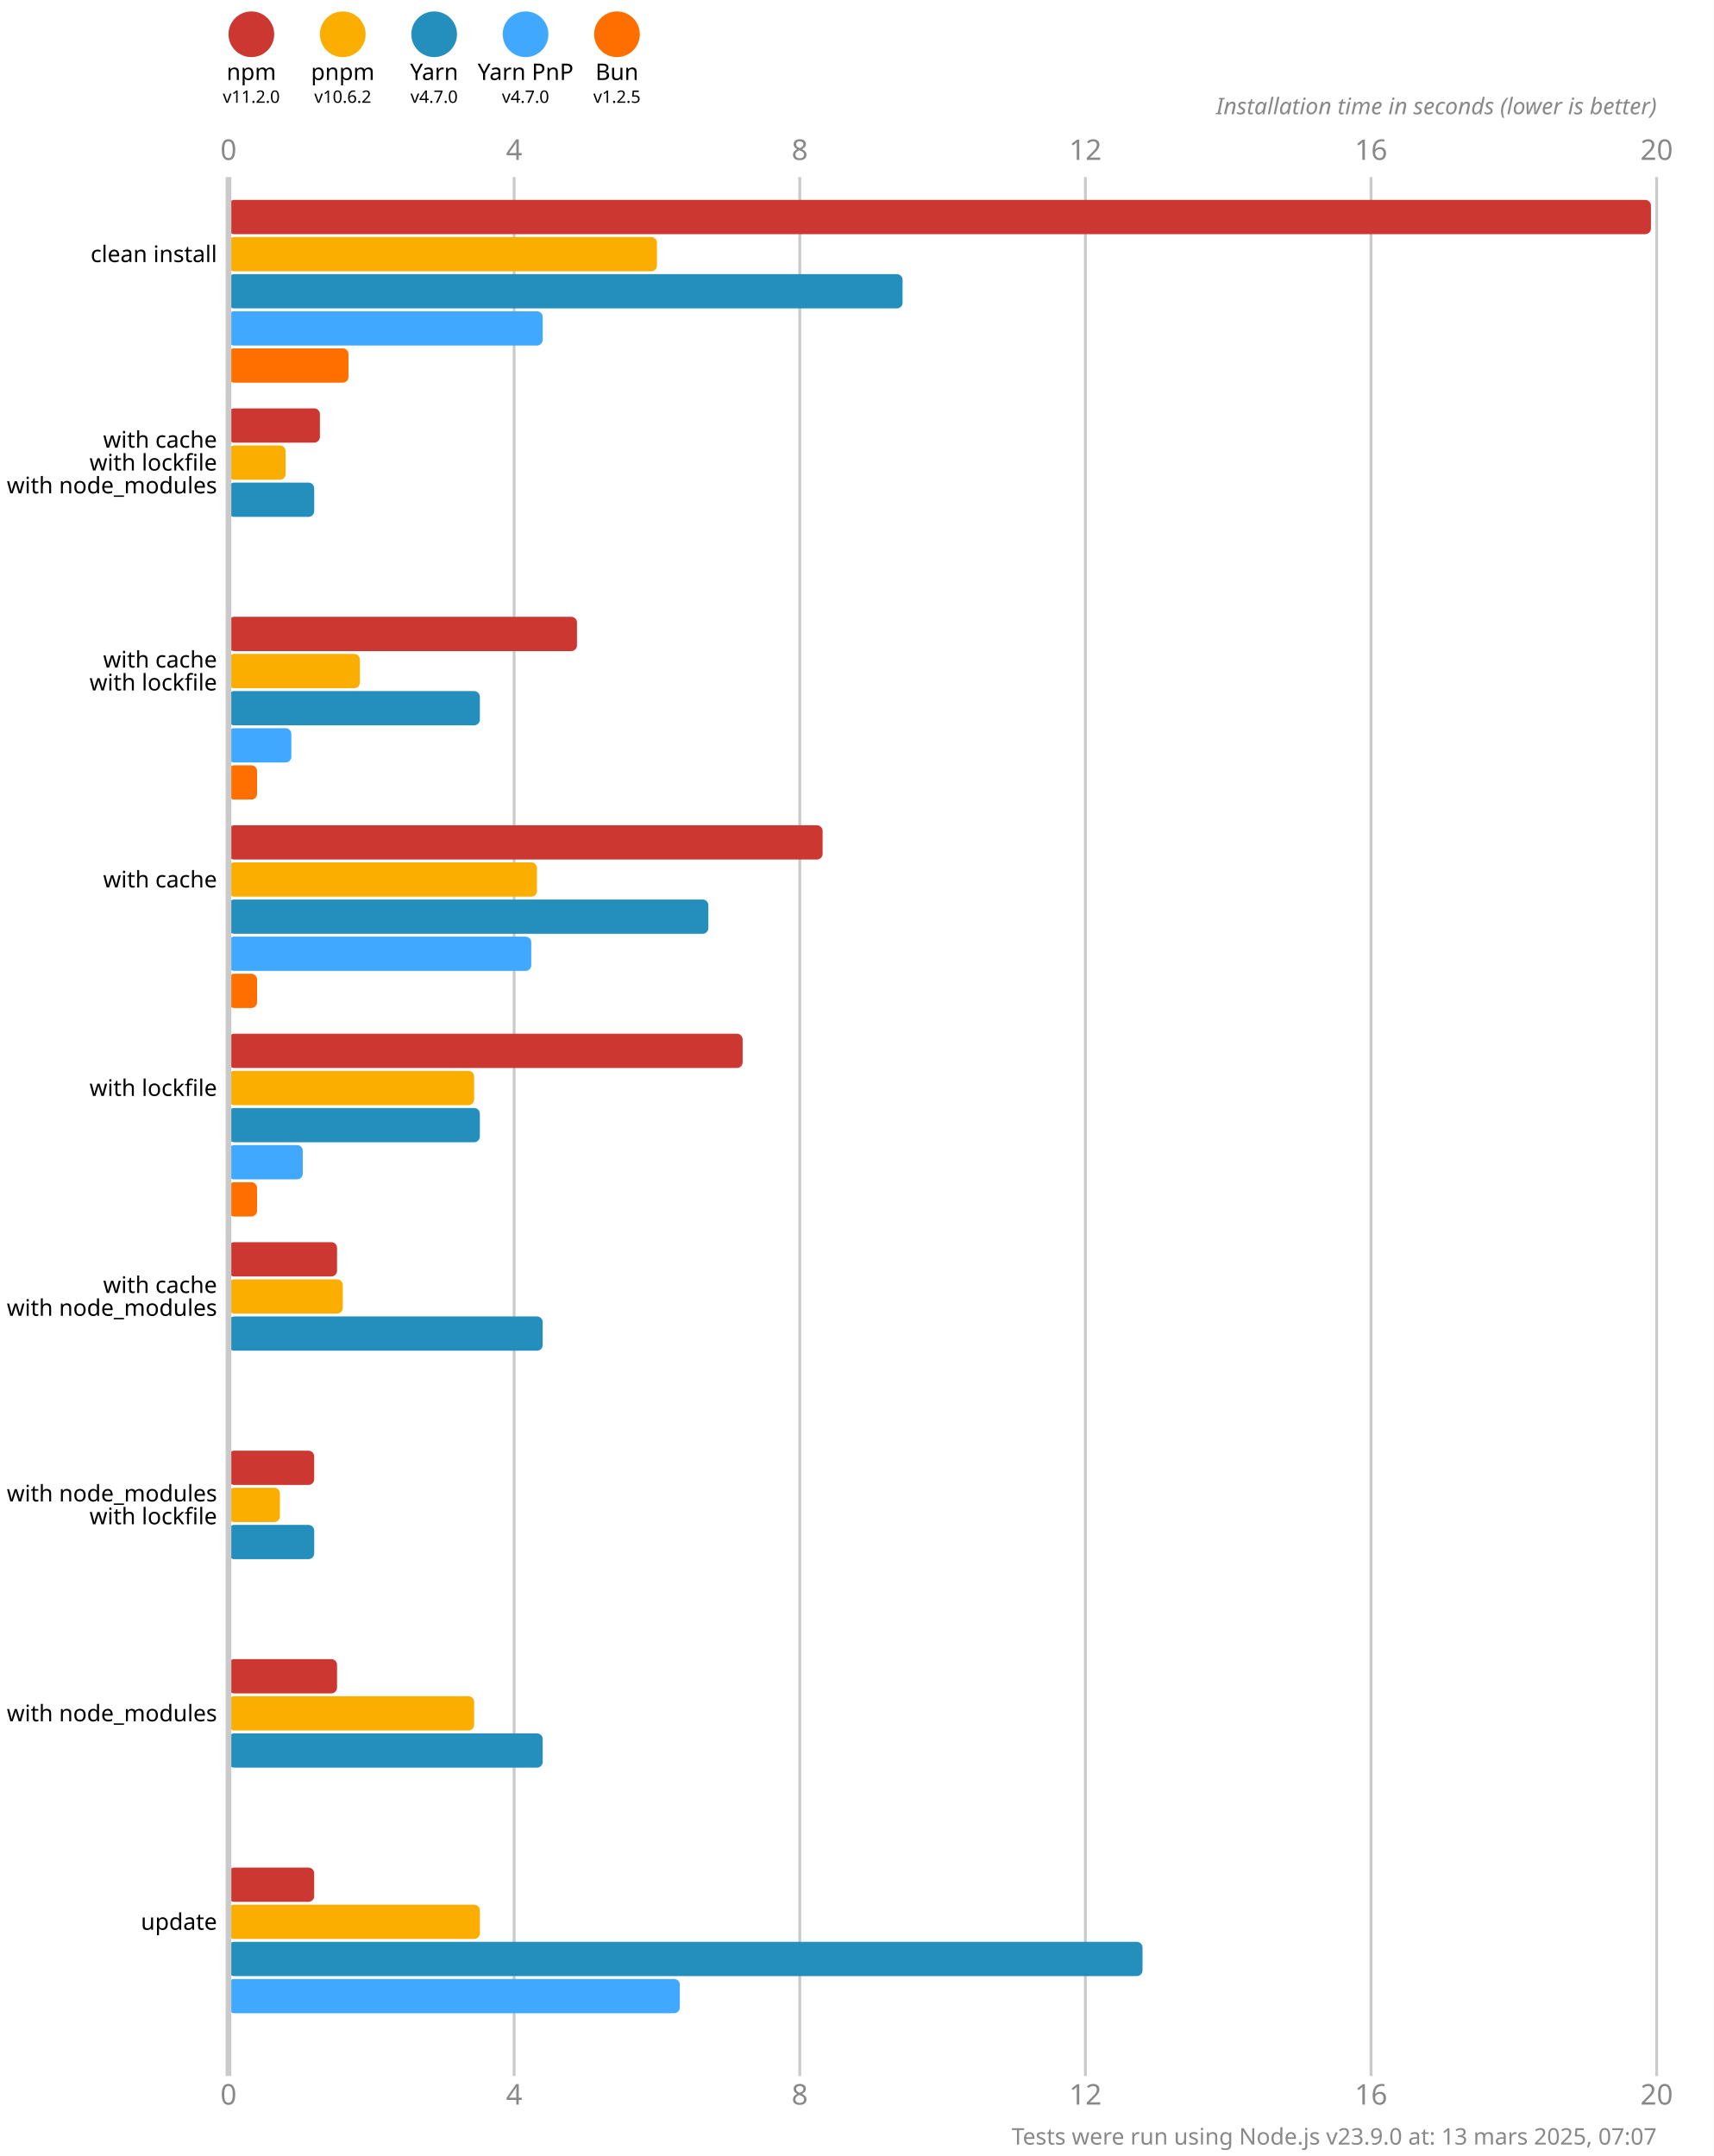
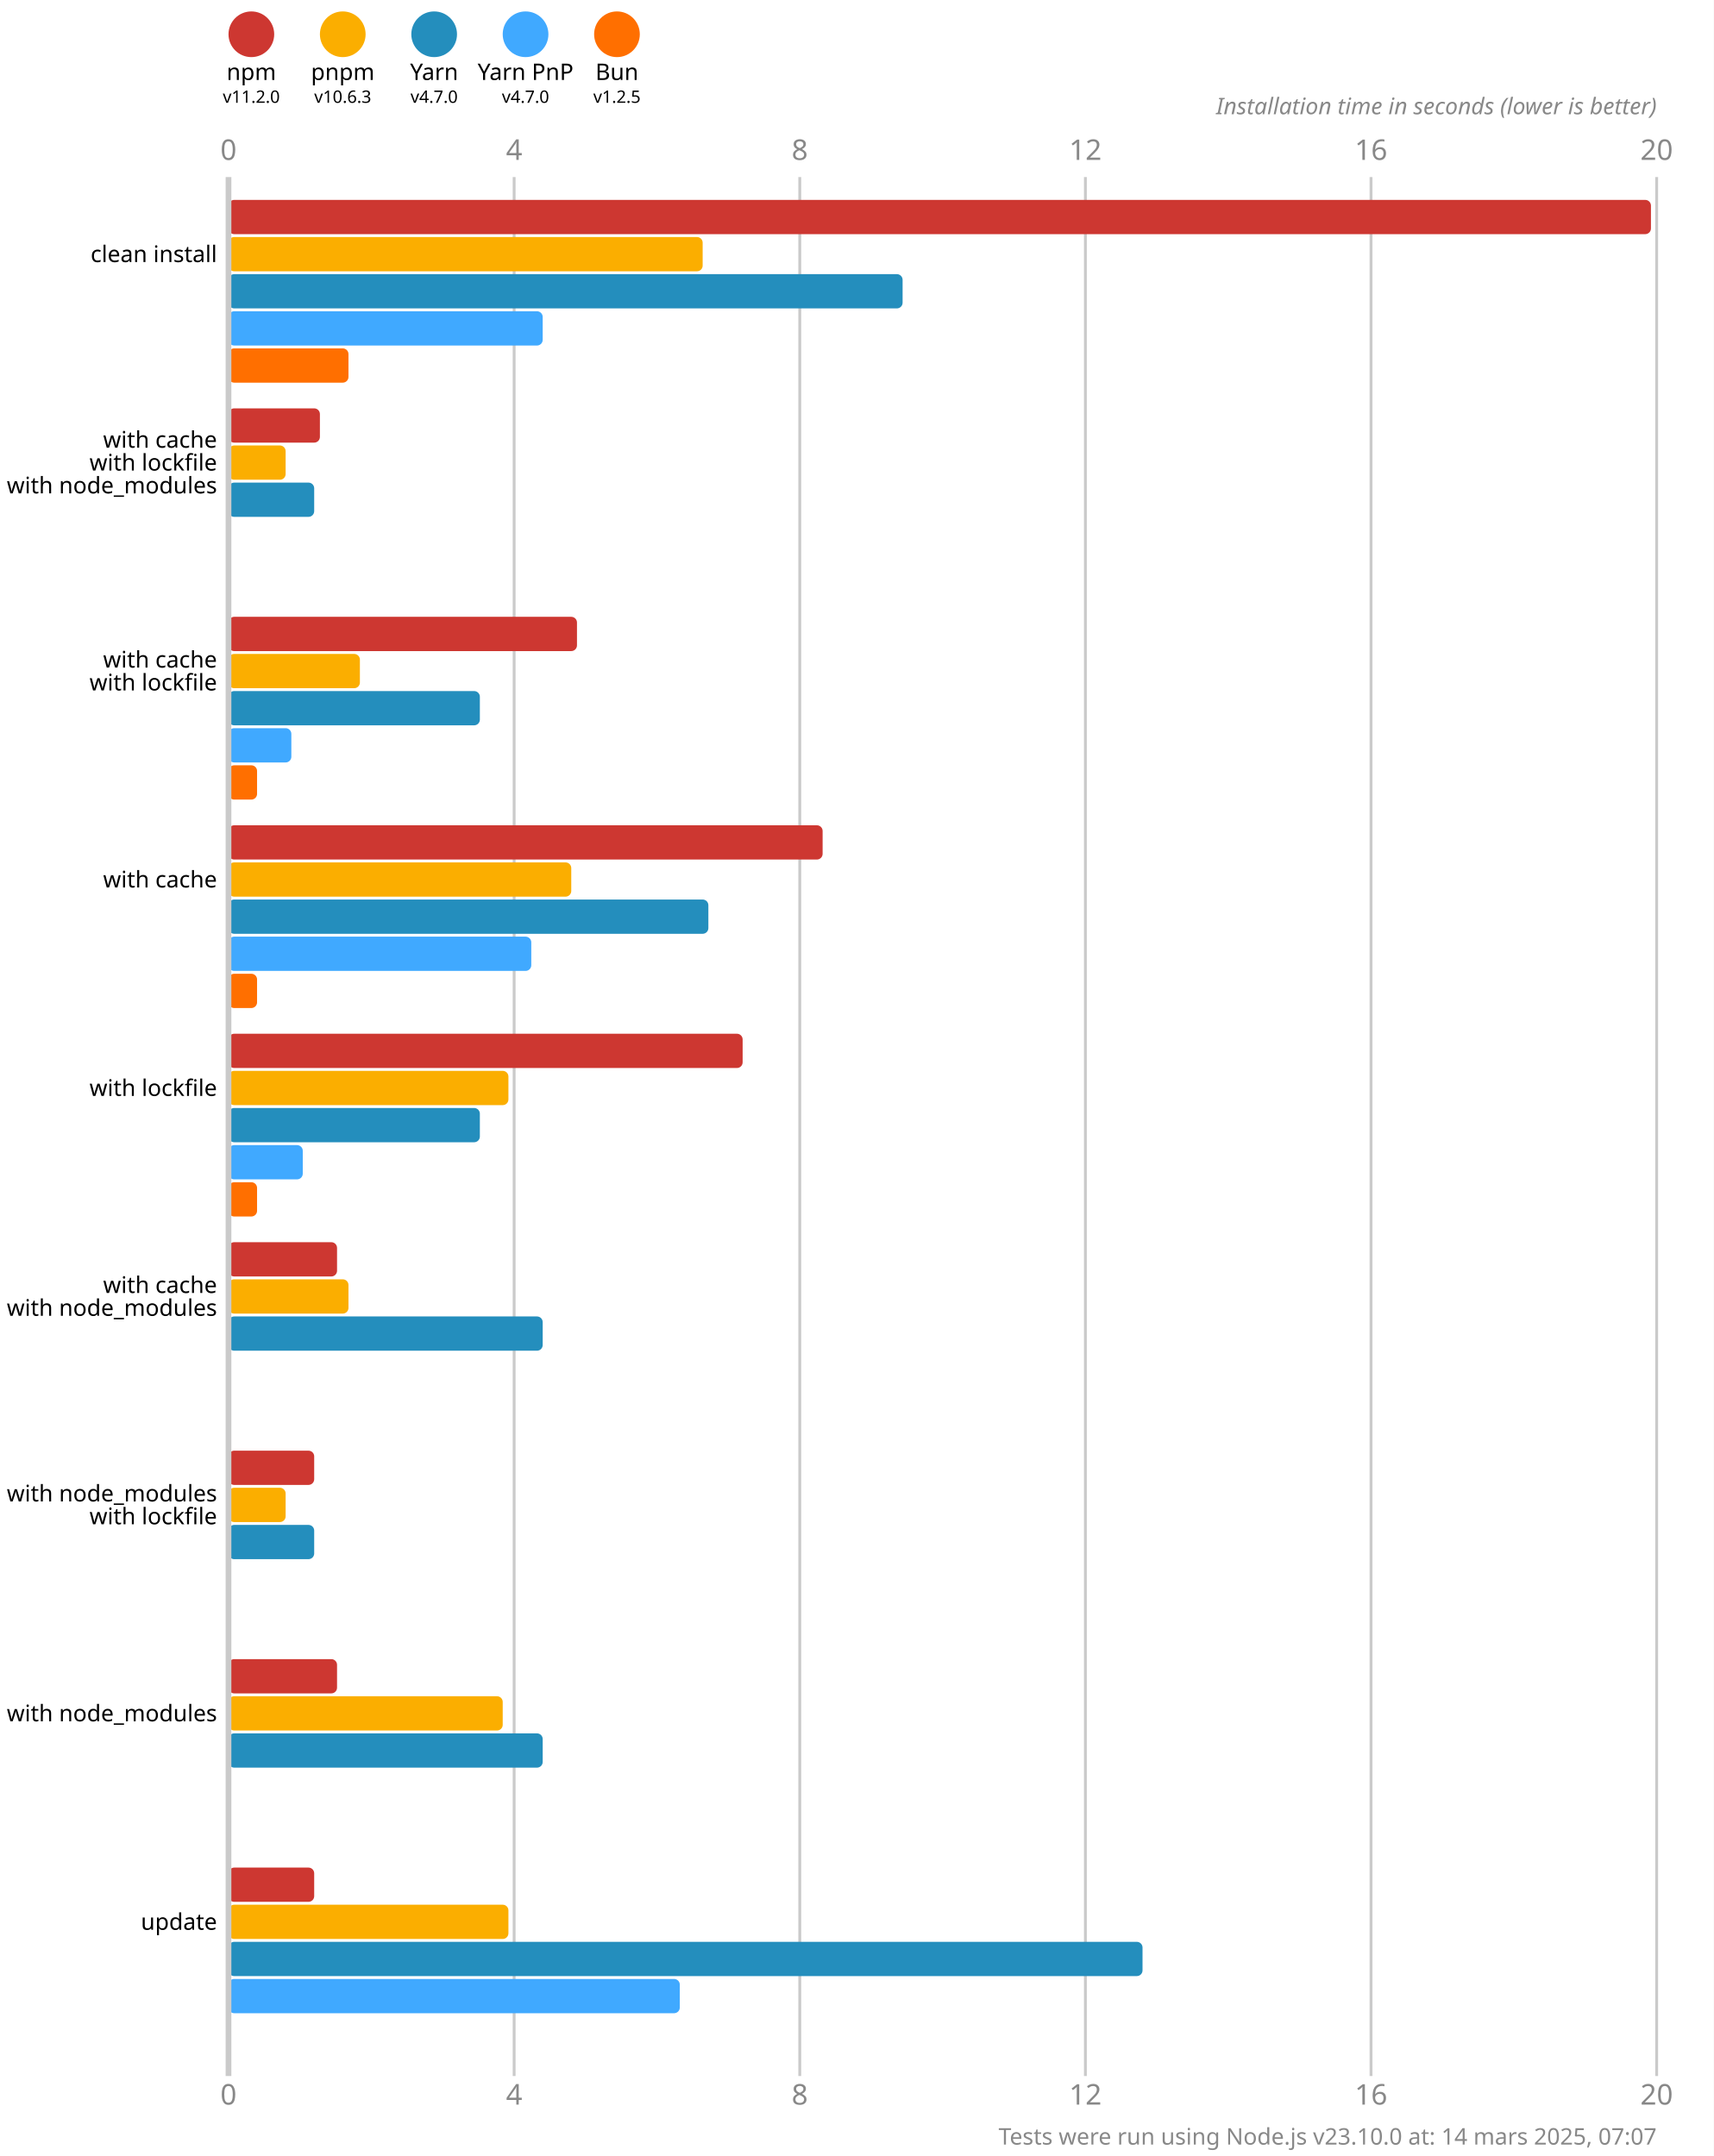
<svg xmlns="http://www.w3.org/2000/svg" version="1.1" viewBox="0 0 300 377.5">
  <style>
    .font { font-family: sans-serif; }
    .s3 { font-size: 3px; }
    .s4 { font-size: 4px; }
    .s5 { font-size: 5px; }
    .line { stroke: #cacaca; }
    .width { stroke-width: 0.5; }
    .text { fill: #888; }
  </style>
  <rect x="0" y="0" width="300" height="377.5" fill="#fff" />
  <circle cx="44" cy="6" r="4" fill="#cd3731" />
  <text x="44" y="14" class="font s4" text-anchor="middle">npm</text>
  <text x="44" y="18" class="font s3" text-anchor="middle">v11.2.0</text>
  <circle cx="60" cy="6" r="4" fill="#fbae00" />
  <text x="60" y="14" class="font s4" text-anchor="middle">pnpm</text>
-   <text x="60" y="18" class="font s3" text-anchor="middle">v10.6.2</text>
+   <text x="60" y="18" class="font s3" text-anchor="middle">v10.6.3</text>
  <circle cx="76" cy="6" r="4" fill="#248ebd" />
  <text x="76" y="14" class="font s4" text-anchor="middle">Yarn</text>
  <text x="76" y="18" class="font s3" text-anchor="middle">v4.7.0</text>
  <circle cx="92" cy="6" r="4" fill="#40a9ff" />
  <text x="92" y="14" class="font s4" text-anchor="middle">Yarn PnP</text>
  <text x="92" y="18" class="font s3" text-anchor="middle">v4.7.0</text>
  <circle cx="108" cy="6" r="4" fill="#ff6f00" />
  <text x="108" y="14" class="font s4" text-anchor="middle">Bun</text>
  <text x="108" y="18" class="font s3" text-anchor="middle">v1.2.5</text>
  <text x="40" y="28" class="font s5 text" text-anchor="middle">0</text>
  <text x="40" y="368.5" class="font s5 text" text-anchor="middle">0</text>
  <line x1="90" y1="31" x2="90" y2="363.5" class="line width" />
  <text x="90" y="28" class="font s5 text" text-anchor="middle">4</text>
  <text x="90" y="368.5" class="font s5 text" text-anchor="middle">4</text>
  <line x1="140" y1="31" x2="140" y2="363.5" class="line width" />
  <text x="140" y="28" class="font s5 text" text-anchor="middle">8</text>
  <text x="140" y="368.5" class="font s5 text" text-anchor="middle">8</text>
  <line x1="190" y1="31" x2="190" y2="363.5" class="line width" />
  <text x="190" y="28" class="font s5 text" text-anchor="middle">12</text>
  <text x="190" y="368.5" class="font s5 text" text-anchor="middle">12</text>
  <line x1="240" y1="31" x2="240" y2="363.5" class="line width" />
  <text x="240" y="28" class="font s5 text" text-anchor="middle">16</text>
  <text x="240" y="368.5" class="font s5 text" text-anchor="middle">16</text>
  <line x1="290" y1="31" x2="290" y2="363.5" class="line width" />
  <text x="290" y="28" class="font s5 text" text-anchor="middle">20</text>
  <text x="290" y="368.5" class="font s5 text" text-anchor="middle">20</text>
  <text x="290" y="20" class="font s4 text" font-style="italic" text-anchor="end">Installation time in seconds (lower is better)</text>
  <rect x="40" y="35" width="249" height="6" fill="#cd3731" rx="1" ry="1" />
-   <rect x="40" y="41.5" width="75" height="6" fill="#fbae00" rx="1" ry="1" />
+   <rect x="40" y="41.5" width="83" height="6" fill="#fbae00" rx="1" ry="1" />
  <rect x="40" y="48" width="118" height="6" fill="#248ebd" rx="1" ry="1" />
  <rect x="40" y="54.5" width="55" height="6" fill="#40a9ff" rx="1" ry="1" />
  <rect x="40" y="61" width="21" height="6" fill="#ff6f00" rx="1" ry="1" />
  <rect x="40" y="71.5" width="16" height="6" fill="#cd3731" rx="1" ry="1" />
  <rect x="40" y="78" width="10" height="6" fill="#fbae00" rx="1" ry="1" />
  <rect x="40" y="84.5" width="15" height="6" fill="#248ebd" rx="1" ry="1" />
  <rect x="40" y="91" width="0" height="6" fill="#40a9ff" rx="1" ry="1" />
  <rect x="40" y="97.5" width="0" height="6" fill="#ff6f00" rx="1" ry="1" />
  <rect x="40" y="108" width="61" height="6" fill="#cd3731" rx="1" ry="1" />
  <rect x="40" y="114.5" width="23" height="6" fill="#fbae00" rx="1" ry="1" />
  <rect x="40" y="121" width="44" height="6" fill="#248ebd" rx="1" ry="1" />
  <rect x="40" y="127.5" width="11" height="6" fill="#40a9ff" rx="1" ry="1" />
  <rect x="40" y="134" width="5" height="6" fill="#ff6f00" rx="1" ry="1" />
  <rect x="40" y="144.5" width="104" height="6" fill="#cd3731" rx="1" ry="1" />
-   <rect x="40" y="151" width="54" height="6" fill="#fbae00" rx="1" ry="1" />
+   <rect x="40" y="151" width="60" height="6" fill="#fbae00" rx="1" ry="1" />
  <rect x="40" y="157.5" width="84" height="6" fill="#248ebd" rx="1" ry="1" />
  <rect x="40" y="164" width="53" height="6" fill="#40a9ff" rx="1" ry="1" />
  <rect x="40" y="170.5" width="5" height="6" fill="#ff6f00" rx="1" ry="1" />
  <rect x="40" y="181" width="90" height="6" fill="#cd3731" rx="1" ry="1" />
-   <rect x="40" y="187.5" width="43" height="6" fill="#fbae00" rx="1" ry="1" />
+   <rect x="40" y="187.5" width="49" height="6" fill="#fbae00" rx="1" ry="1" />
  <rect x="40" y="194" width="44" height="6" fill="#248ebd" rx="1" ry="1" />
  <rect x="40" y="200.5" width="13" height="6" fill="#40a9ff" rx="1" ry="1" />
  <rect x="40" y="207" width="5" height="6" fill="#ff6f00" rx="1" ry="1" />
  <rect x="40" y="217.5" width="19" height="6" fill="#cd3731" rx="1" ry="1" />
-   <rect x="40" y="224" width="20" height="6" fill="#fbae00" rx="1" ry="1" />
+   <rect x="40" y="224" width="21" height="6" fill="#fbae00" rx="1" ry="1" />
  <rect x="40" y="230.5" width="55" height="6" fill="#248ebd" rx="1" ry="1" />
  <rect x="40" y="237" width="0" height="6" fill="#40a9ff" rx="1" ry="1" />
  <rect x="40" y="243.5" width="0" height="6" fill="#ff6f00" rx="1" ry="1" />
  <rect x="40" y="254" width="15" height="6" fill="#cd3731" rx="1" ry="1" />
-   <rect x="40" y="260.5" width="9" height="6" fill="#fbae00" rx="1" ry="1" />
+   <rect x="40" y="260.5" width="10" height="6" fill="#fbae00" rx="1" ry="1" />
  <rect x="40" y="267" width="15" height="6" fill="#248ebd" rx="1" ry="1" />
  <rect x="40" y="273.5" width="0" height="6" fill="#40a9ff" rx="1" ry="1" />
  <rect x="40" y="280" width="0" height="6" fill="#ff6f00" rx="1" ry="1" />
  <rect x="40" y="290.5" width="19" height="6" fill="#cd3731" rx="1" ry="1" />
-   <rect x="40" y="297" width="43" height="6" fill="#fbae00" rx="1" ry="1" />
+   <rect x="40" y="297" width="48" height="6" fill="#fbae00" rx="1" ry="1" />
  <rect x="40" y="303.5" width="55" height="6" fill="#248ebd" rx="1" ry="1" />
  <rect x="40" y="310" width="0" height="6" fill="#40a9ff" rx="1" ry="1" />
  <rect x="40" y="316.5" width="0" height="6" fill="#ff6f00" rx="1" ry="1" />
  <rect x="40" y="327" width="15" height="6" fill="#cd3731" rx="1" ry="1" />
-   <rect x="40" y="333.5" width="44" height="6" fill="#fbae00" rx="1" ry="1" />
+   <rect x="40" y="333.5" width="49" height="6" fill="#fbae00" rx="1" ry="1" />
  <rect x="40" y="340" width="160" height="6" fill="#248ebd" rx="1" ry="1" />
  <rect x="40" y="346.5" width="79" height="6" fill="#40a9ff" rx="1" ry="1" />
  <rect x="40" y="353" width="0" height="6" fill="#ff6f00" rx="1" ry="1" />
  <line x1="40" y1="31" x2="40" y2="363.5" class="line" />
  <text x="38" y="44.5" class="font s4" dominant-baseline="middle" text-anchor="end">clean install</text>
  <text x="38" y="77" class="font s4" dominant-baseline="middle" text-anchor="end">with cache</text>
  <text x="38" y="81" class="font s4" dominant-baseline="middle" text-anchor="end">with lockfile</text>
  <text x="38" y="85" class="font s4" dominant-baseline="middle" text-anchor="end">with node_modules</text>
  <text x="38" y="115.5" class="font s4" dominant-baseline="middle" text-anchor="end">with cache</text>
  <text x="38" y="119.5" class="font s4" dominant-baseline="middle" text-anchor="end">with lockfile</text>
  <text x="38" y="154" class="font s4" dominant-baseline="middle" text-anchor="end">with cache</text>
  <text x="38" y="190.5" class="font s4" dominant-baseline="middle" text-anchor="end">with lockfile</text>
  <text x="38" y="225" class="font s4" dominant-baseline="middle" text-anchor="end">with cache</text>
  <text x="38" y="229" class="font s4" dominant-baseline="middle" text-anchor="end">with node_modules</text>
  <text x="38" y="261.5" class="font s4" dominant-baseline="middle" text-anchor="end">with node_modules</text>
  <text x="38" y="265.5" class="font s4" dominant-baseline="middle" text-anchor="end">with lockfile</text>
  <text x="38" y="300" class="font s4" dominant-baseline="middle" text-anchor="end">with node_modules</text>
  <text x="38" y="336.5" class="font s4" dominant-baseline="middle" text-anchor="end">update</text>
-   <text x="290" y="375.5" class="font s4 text" text-anchor="end">Tests were run using Node.js v23.9.0 at: 13 mars 2025, 07:07</text>
+   <text x="290" y="375.5" class="font s4 text" text-anchor="end">Tests were run using Node.js v23.10.0 at: 14 mars 2025, 07:07</text>
</svg>
